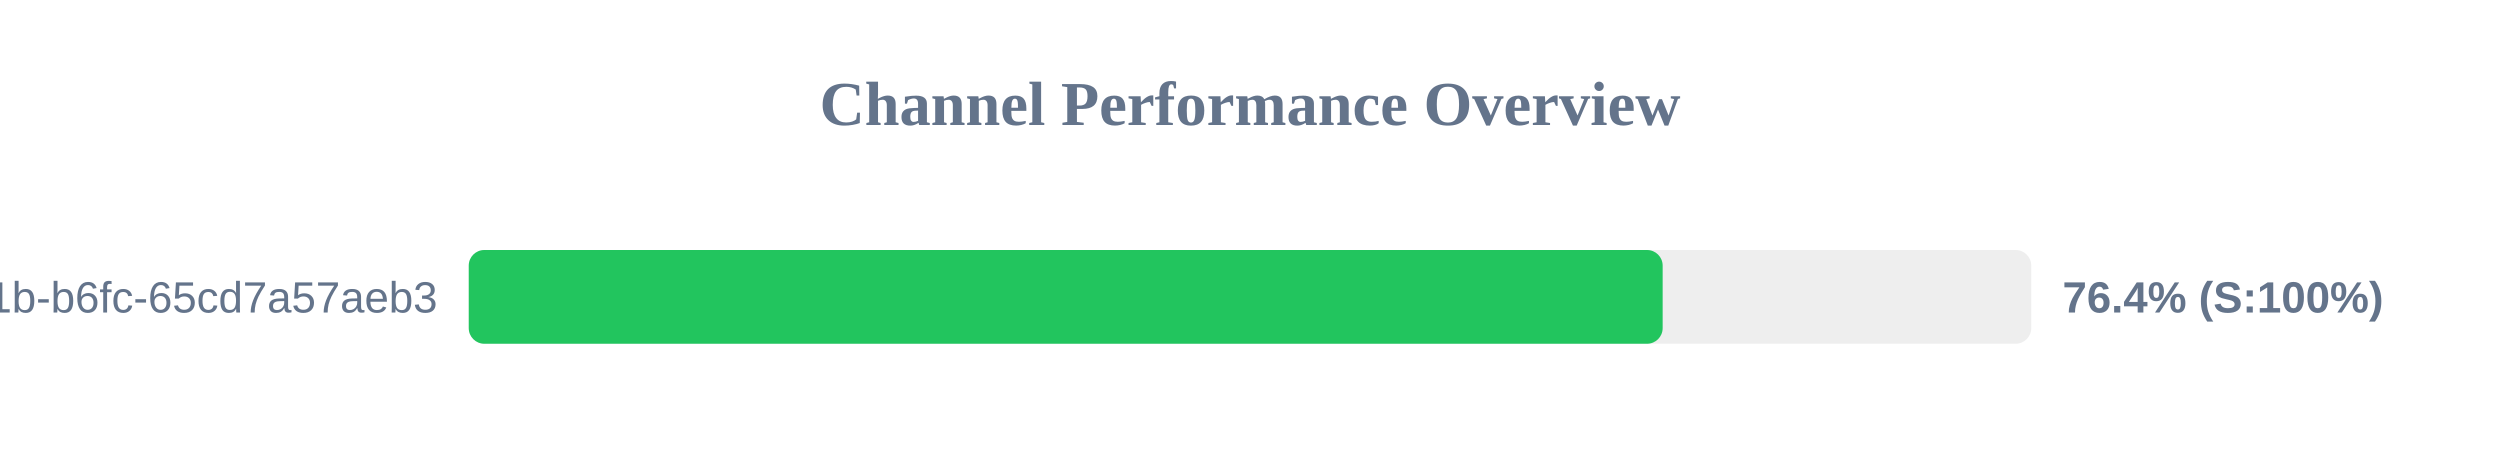
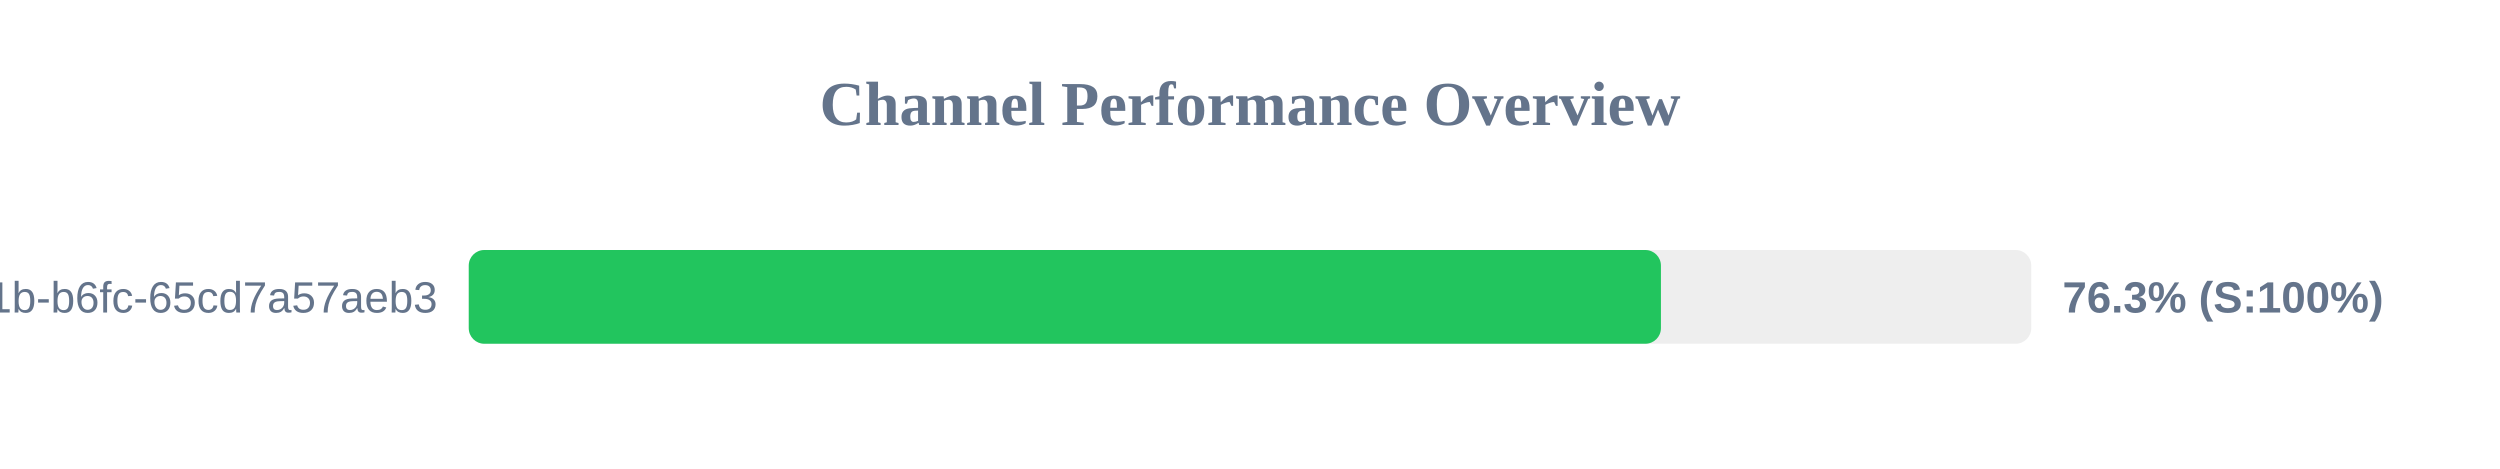
<svg xmlns="http://www.w3.org/2000/svg" width="800" height="150" version="1.1">
  <style>
        .row { font: 14px Arial; fill: #64748b; }
        .score { font: bold 14px Arial; fill: #64748b; }
    </style>
  <text x="400" y="40" text-anchor="middle" font-size="20px" font-weight="bold" fill="#64748b">Channel Performance Overview</text>
  <rect x="150" y="80" width="500" height="30" fill="#eee" rx="5" />
-   <rect x="150" y="80" width="382.05" height="30" fill="#22c55e" rx="5" />
+   <rect x="150" y="80" width="381.5" height="30" fill="#22c55e" rx="5" />
  <text x="140" y="100" text-anchor="end" class="row">?uuid=9c859345-959f-491b-b6fc-65cd7a57aeb3</text>
-   <text x="660" y="100" text-anchor="start" class="score">76.4% (S:100%)</text>
+   <text x="660" y="100" text-anchor="start" class="score">76.3% (S:100%)</text>
</svg>
